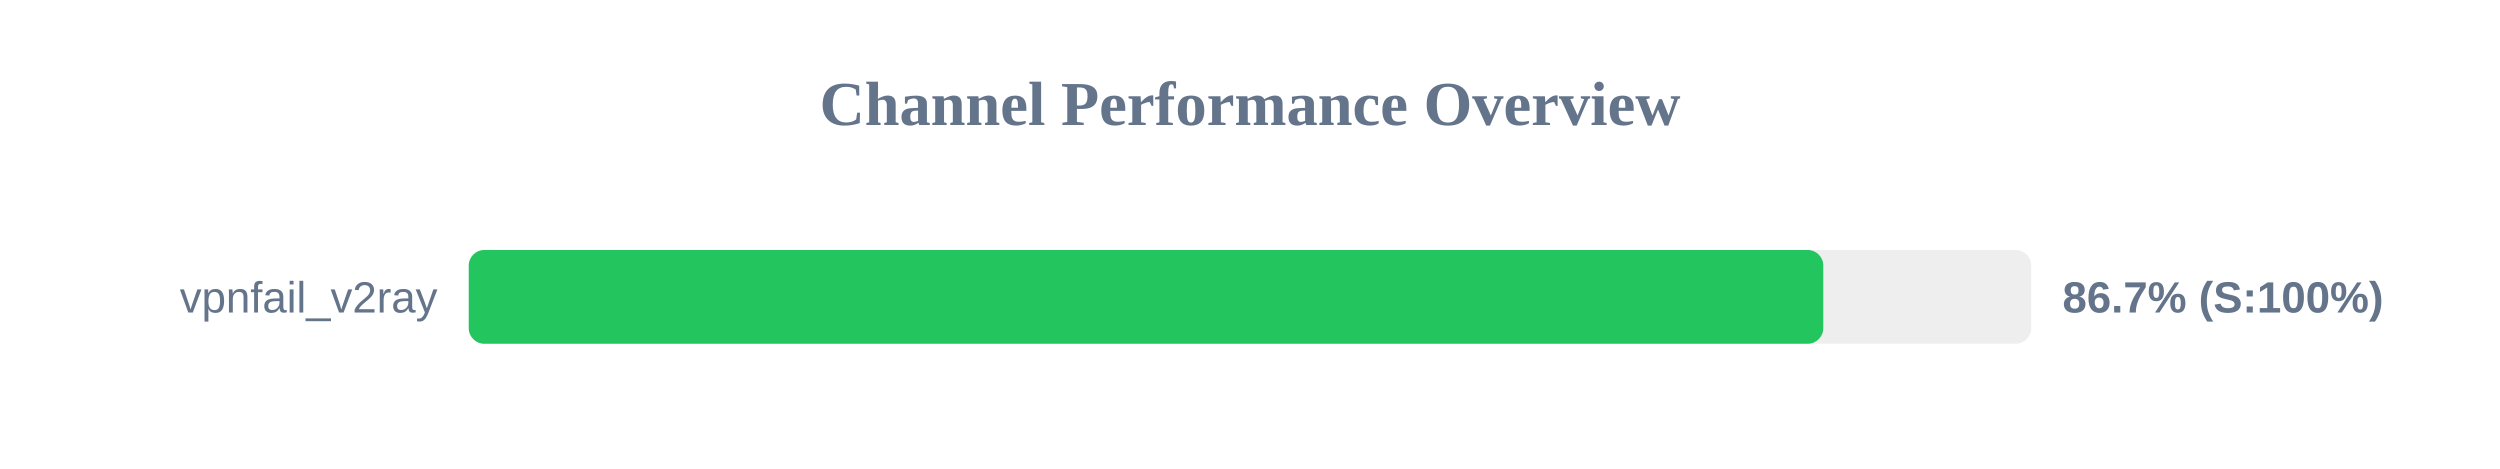
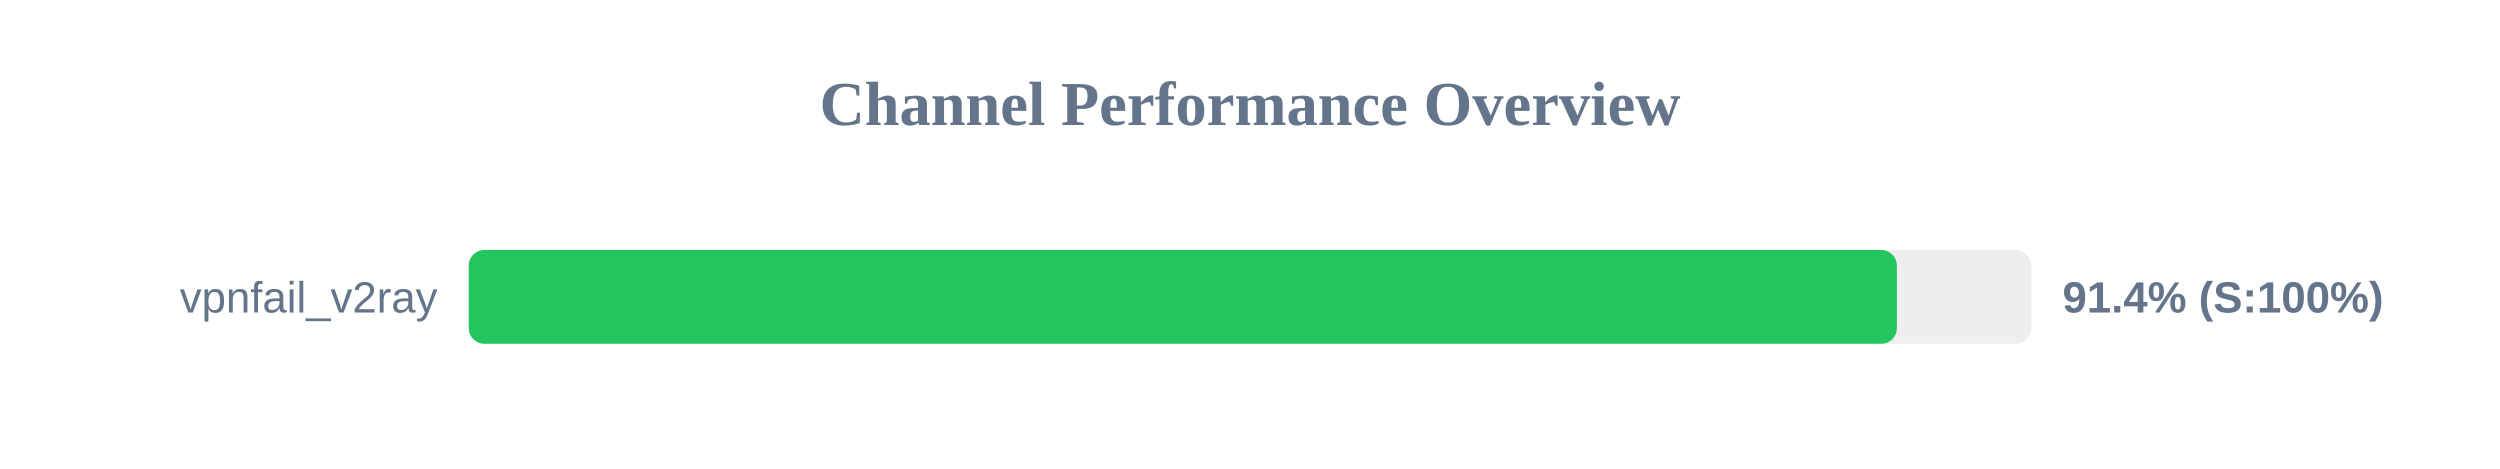
<svg xmlns="http://www.w3.org/2000/svg" width="800" height="150" version="1.1">
  <style>
        .row { font: 14px Arial; fill: #64748b; }
        .score { font: bold 14px Arial; fill: #64748b; }
    </style>
  <text x="400" y="40" text-anchor="middle" font-size="20px" font-weight="bold" fill="#64748b">Channel Performance Overview</text>
  <rect x="150" y="80" width="500" height="30" fill="#eee" rx="5" />
-   <rect x="150" y="80" width="433.45" height="30" fill="#22c55e" rx="5" />
+   <rect x="150" y="80" width="457.0" height="30" fill="#22c55e" rx="5" />
  <text x="140" y="100" text-anchor="end" class="row">vpnfail_v2ray</text>
-   <text x="660" y="100" text-anchor="start" class="score">86.7% (S:100%)</text>
+   <text x="660" y="100" text-anchor="start" class="score">91.4% (S:100%)</text>
</svg>
